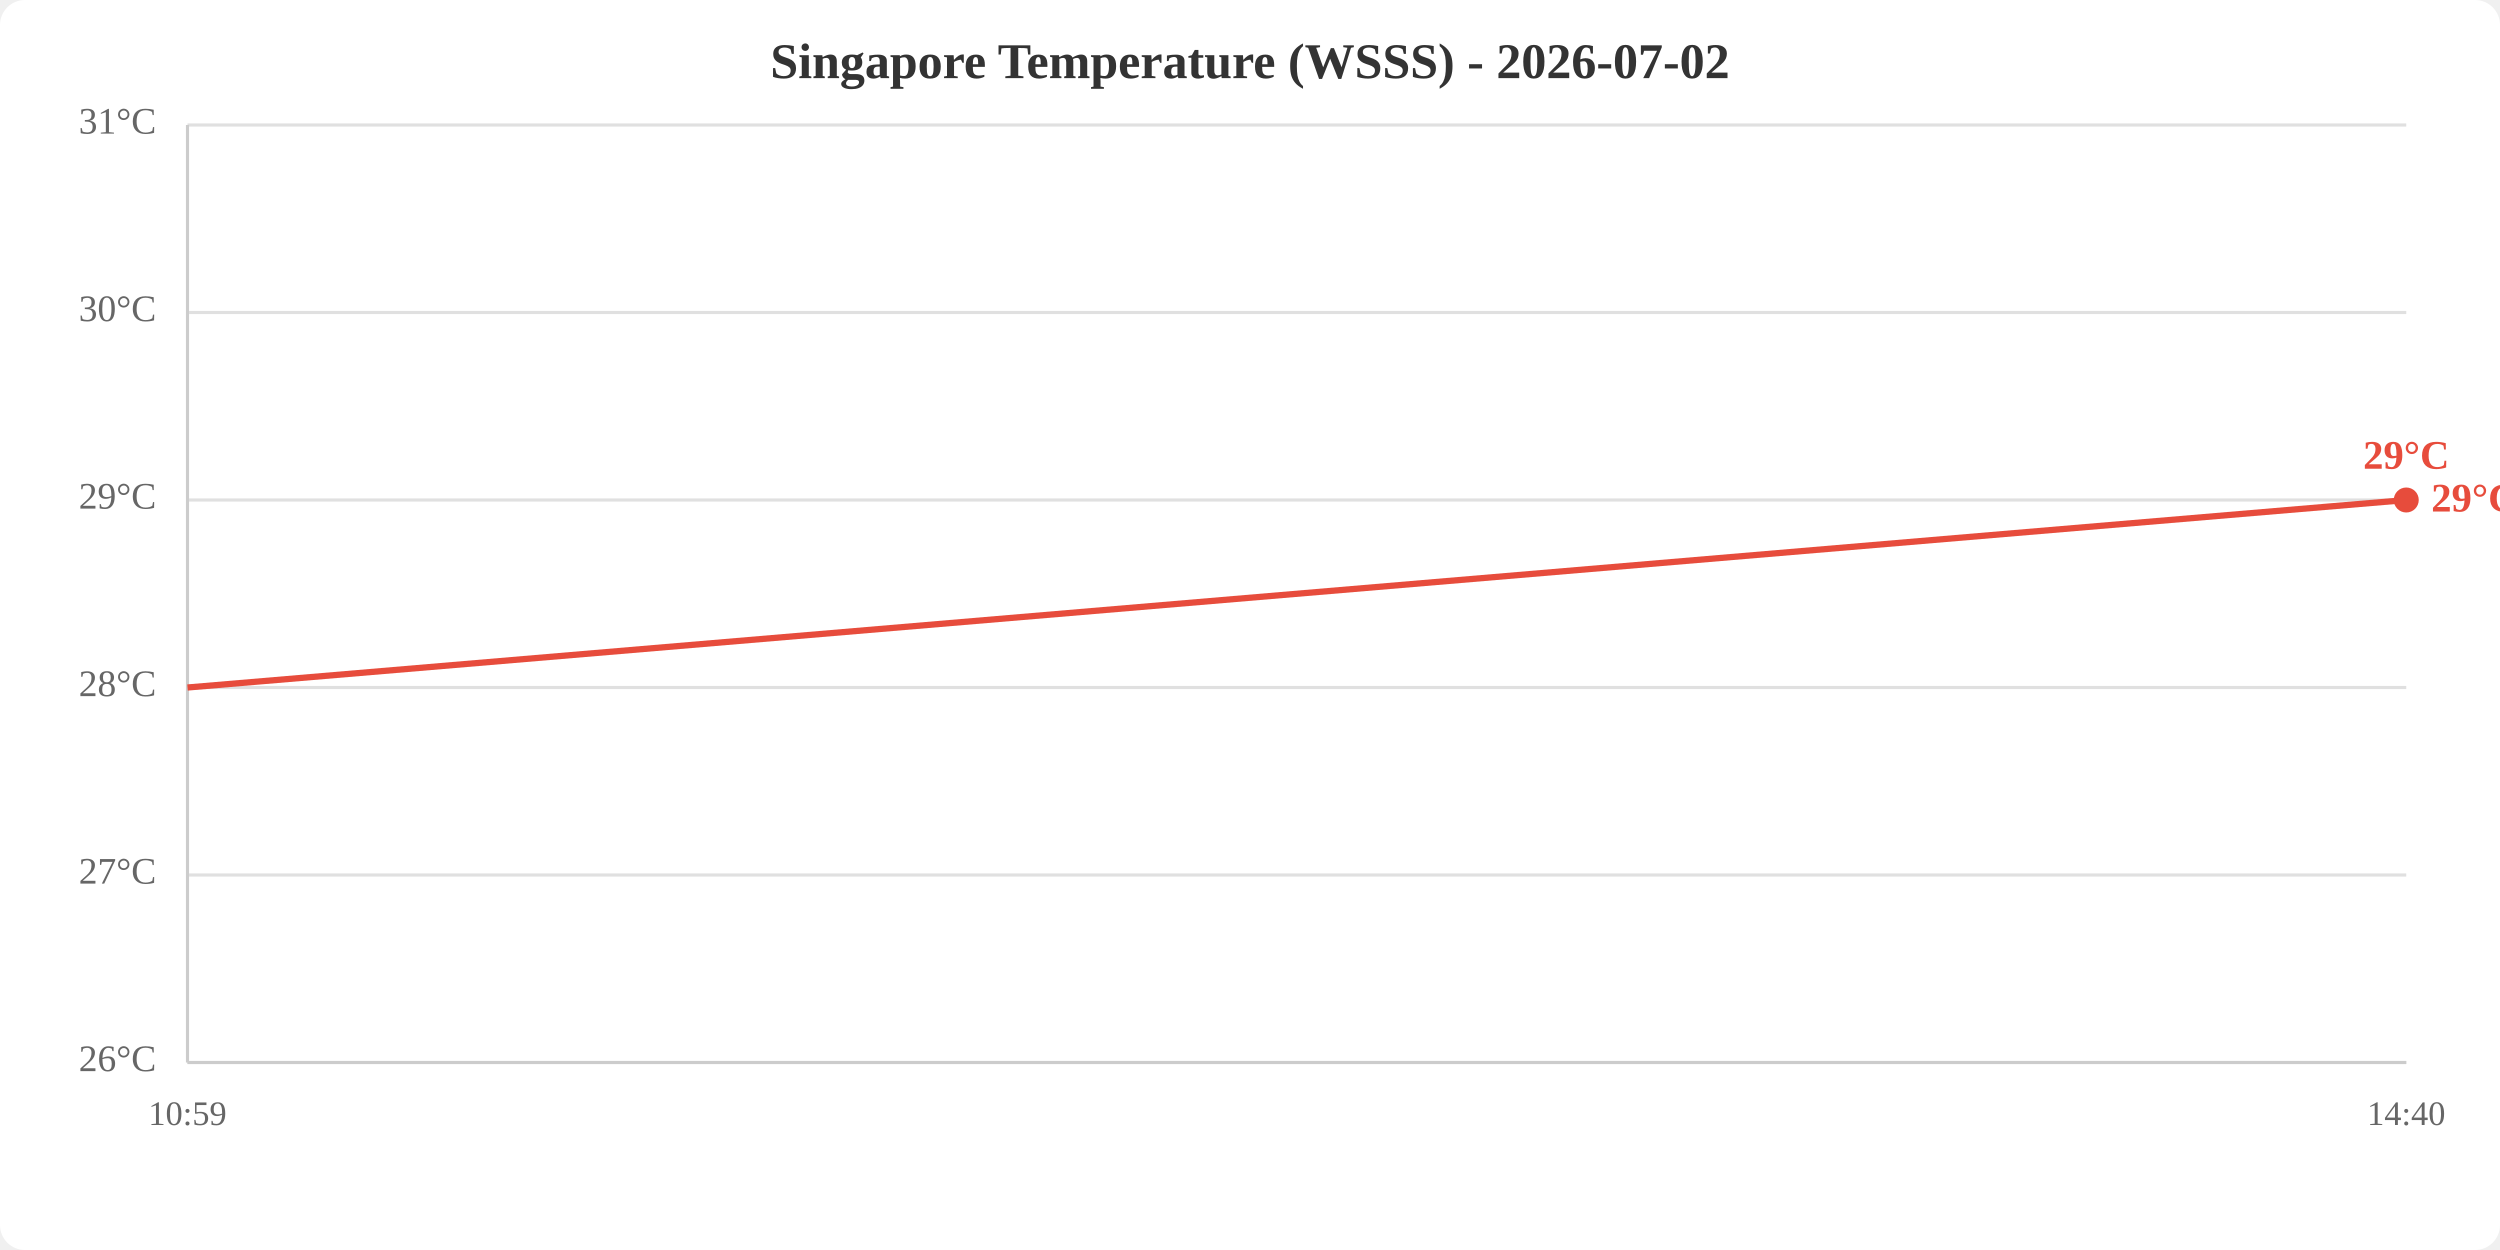
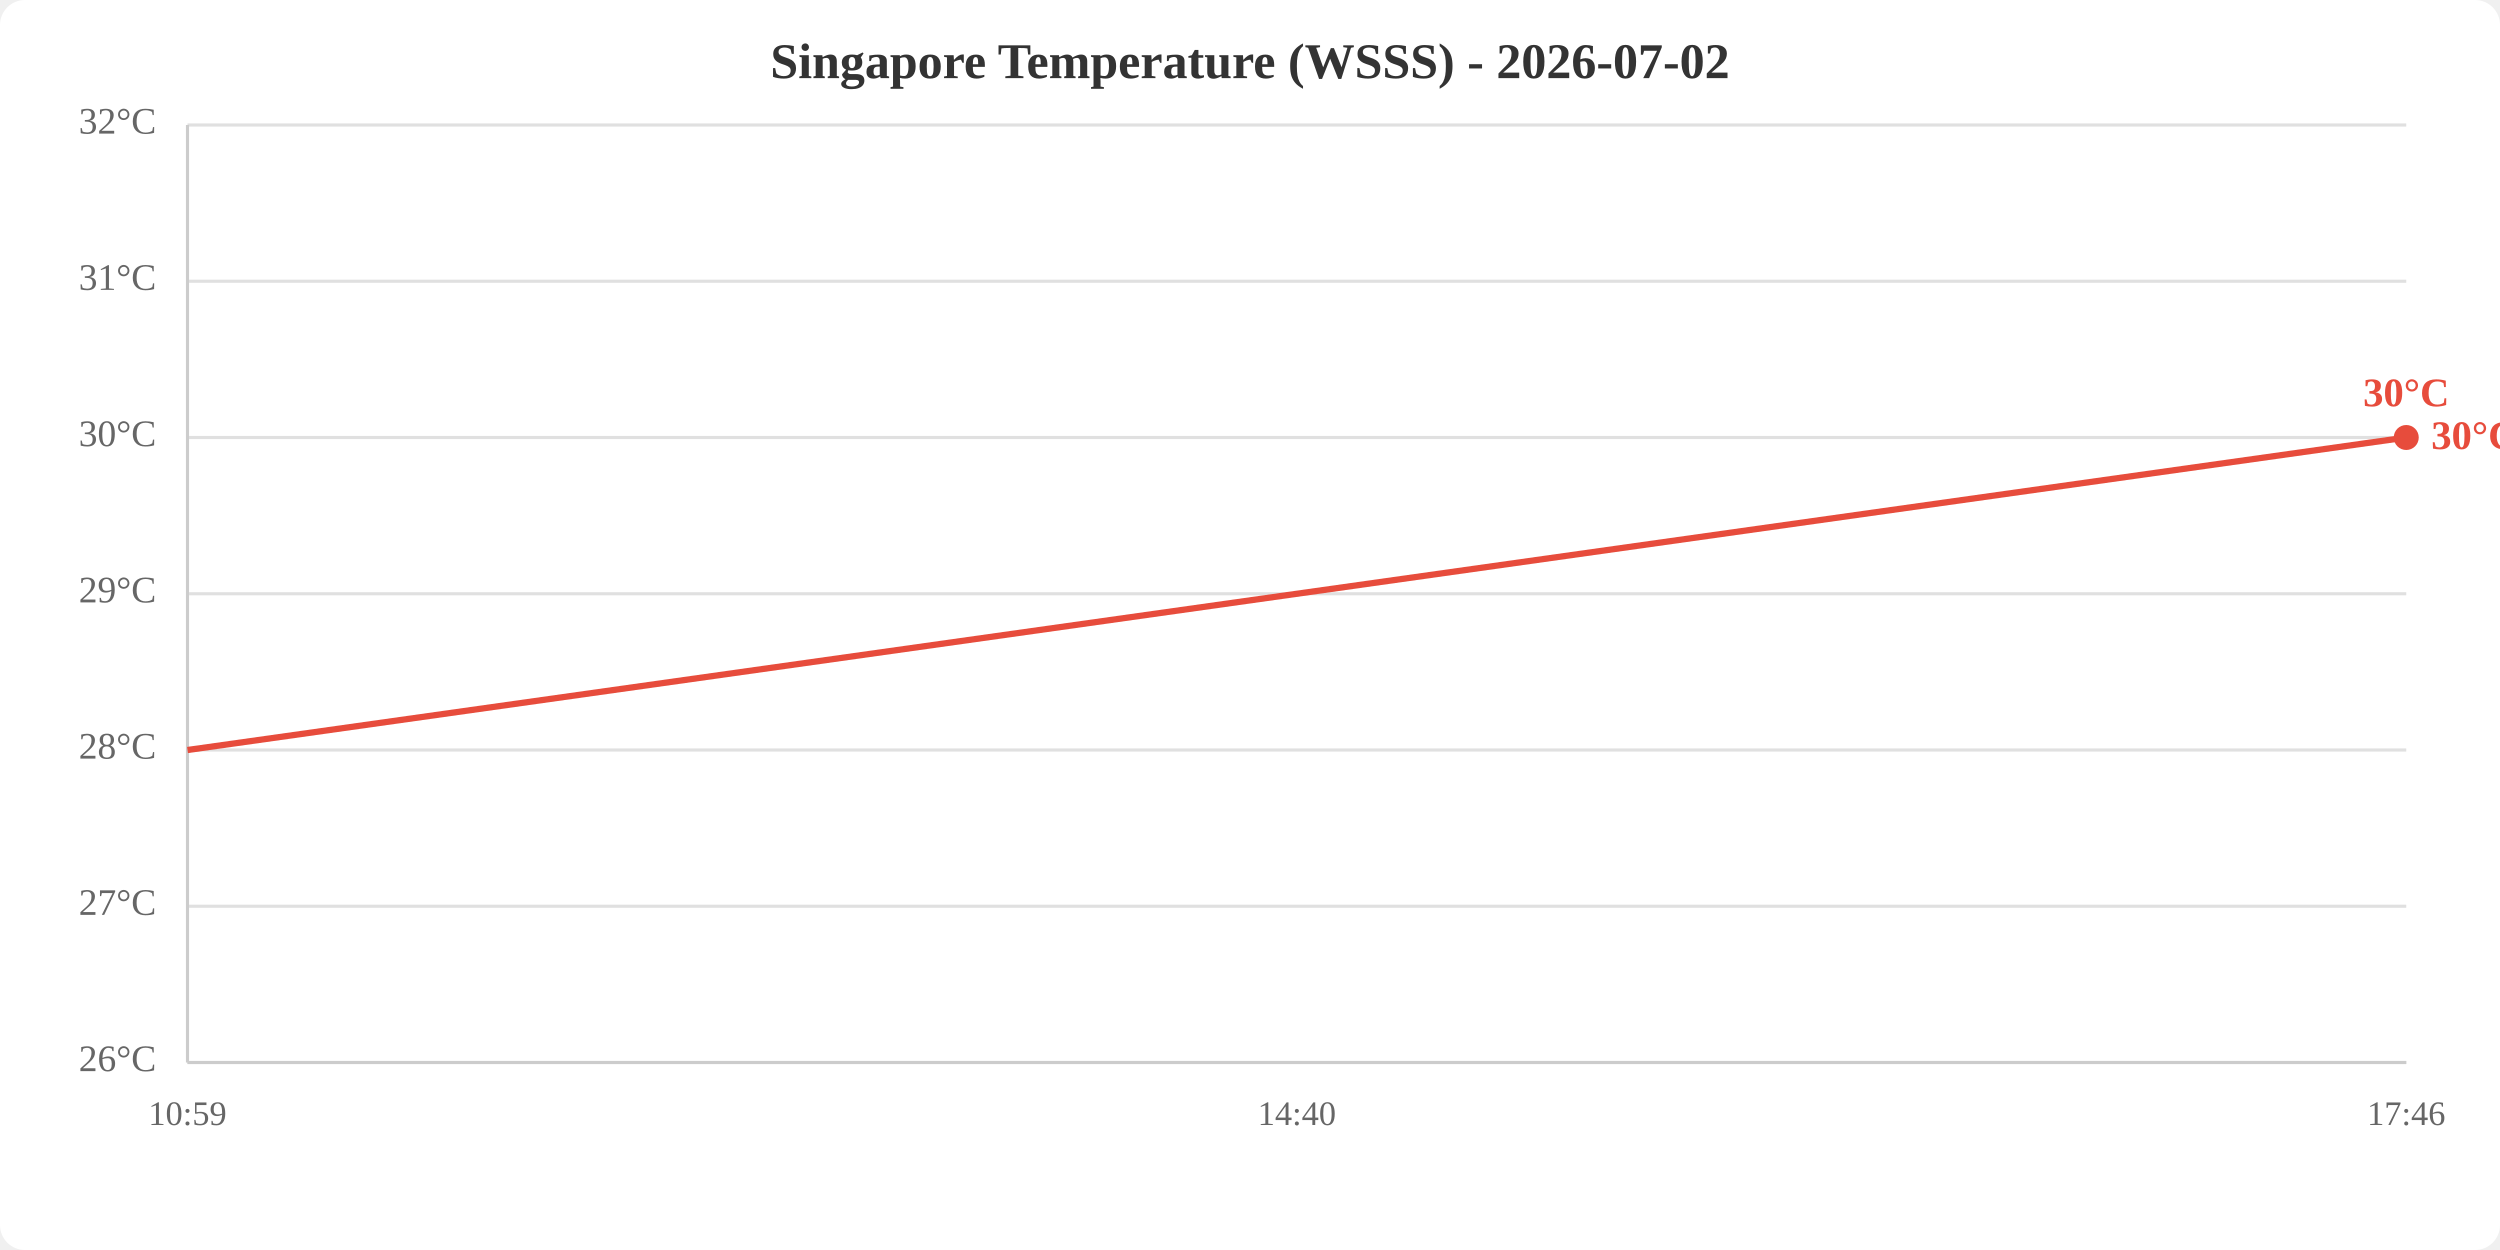
<svg xmlns="http://www.w3.org/2000/svg" viewBox="0 0 800 400" width="800" height="400">
  <rect width="800" height="400" fill="white" rx="8" />
  <text x="400.0" y="25" text-anchor="middle" font-size="16" font-weight="bold" fill="#333">Singapore Temperature (WSSS) - 2026-07-02</text>
  <line x1="60" y1="340.0" x2="770" y2="340.0" stroke="#e0e0e0" stroke-width="1" />
-   <line x1="60" y1="280.0" x2="770" y2="280.0" stroke="#e0e0e0" stroke-width="1" />
-   <line x1="60" y1="220.0" x2="770" y2="220.0" stroke="#e0e0e0" stroke-width="1" />
-   <line x1="60" y1="160.0" x2="770" y2="160.0" stroke="#e0e0e0" stroke-width="1" />
-   <line x1="60" y1="100.0" x2="770" y2="100.0" stroke="#e0e0e0" stroke-width="1" />
+   <line x1="60" y1="290.0" x2="770" y2="290.0" stroke="#e0e0e0" stroke-width="1" />
+   <line x1="60" y1="240.0" x2="770" y2="240.0" stroke="#e0e0e0" stroke-width="1" />
+   <line x1="60" y1="190.0" x2="770" y2="190.0" stroke="#e0e0e0" stroke-width="1" />
+   <line x1="60" y1="140.0" x2="770" y2="140.0" stroke="#e0e0e0" stroke-width="1" />
+   <line x1="60" y1="90.0" x2="770" y2="90.0" stroke="#e0e0e0" stroke-width="1" />
  <line x1="60" y1="40.0" x2="770" y2="40.0" stroke="#e0e0e0" stroke-width="1" />
  <text x="50" y="340.0" text-anchor="end" dominant-baseline="middle" fill="#666" font-size="12">26°C</text>
-   <text x="50" y="280.0" text-anchor="end" dominant-baseline="middle" fill="#666" font-size="12">27°C</text>
-   <text x="50" y="220.0" text-anchor="end" dominant-baseline="middle" fill="#666" font-size="12">28°C</text>
-   <text x="50" y="160.0" text-anchor="end" dominant-baseline="middle" fill="#666" font-size="12">29°C</text>
-   <text x="50" y="100.0" text-anchor="end" dominant-baseline="middle" fill="#666" font-size="12">30°C</text>
-   <text x="50" y="40.0" text-anchor="end" dominant-baseline="middle" fill="#666" font-size="12">31°C</text>
+   <text x="50" y="290.0" text-anchor="end" dominant-baseline="middle" fill="#666" font-size="12">27°C</text>
+   <text x="50" y="240.0" text-anchor="end" dominant-baseline="middle" fill="#666" font-size="12">28°C</text>
+   <text x="50" y="190.0" text-anchor="end" dominant-baseline="middle" fill="#666" font-size="12">29°C</text>
+   <text x="50" y="140.0" text-anchor="end" dominant-baseline="middle" fill="#666" font-size="12">30°C</text>
+   <text x="50" y="90.0" text-anchor="end" dominant-baseline="middle" fill="#666" font-size="12">31°C</text>
+   <text x="50" y="40.0" text-anchor="end" dominant-baseline="middle" fill="#666" font-size="12">32°C</text>
  <text x="60.0" y="360" text-anchor="middle" fill="#666" font-size="11">10:59</text>
-   <text x="770.0" y="360" text-anchor="middle" fill="#666" font-size="11">14:40</text>
+   <text x="415.0" y="360" text-anchor="middle" fill="#666" font-size="11">14:40</text>
+   <text x="770.0" y="360" text-anchor="middle" fill="#666" font-size="11">17:46</text>
  <line x1="60" y1="40" x2="60" y2="340" stroke="#ccc" stroke-width="1" />
  <line x1="60" y1="340" x2="770" y2="340" stroke="#ccc" stroke-width="1" />
-   <polyline points="60.0,220.0 770.0,160.0" fill="none" stroke="#e74c3c" stroke-width="2" />
-   <circle cx="770.0" cy="160.0" r="4" fill="#e74c3c" />
-   <text x="770.0" y="150.0" text-anchor="middle" fill="#e74c3c" font-size="13" font-weight="bold">29°C</text>
-   <text x="778.0" y="160.0" fill="#e74c3c" font-size="13" font-weight="bold" dominant-baseline="middle">29°C</text>
+   <polyline points="60.0,240.0 415.0,190.0 770.0,140.0" fill="none" stroke="#e74c3c" stroke-width="2" />
+   <circle cx="770.0" cy="140.0" r="4" fill="#e74c3c" />
+   <text x="770.0" y="130.0" text-anchor="middle" fill="#e74c3c" font-size="13" font-weight="bold">30°C</text>
+   <text x="778.0" y="140.0" fill="#e74c3c" font-size="13" font-weight="bold" dominant-baseline="middle">30°C</text>
</svg>
